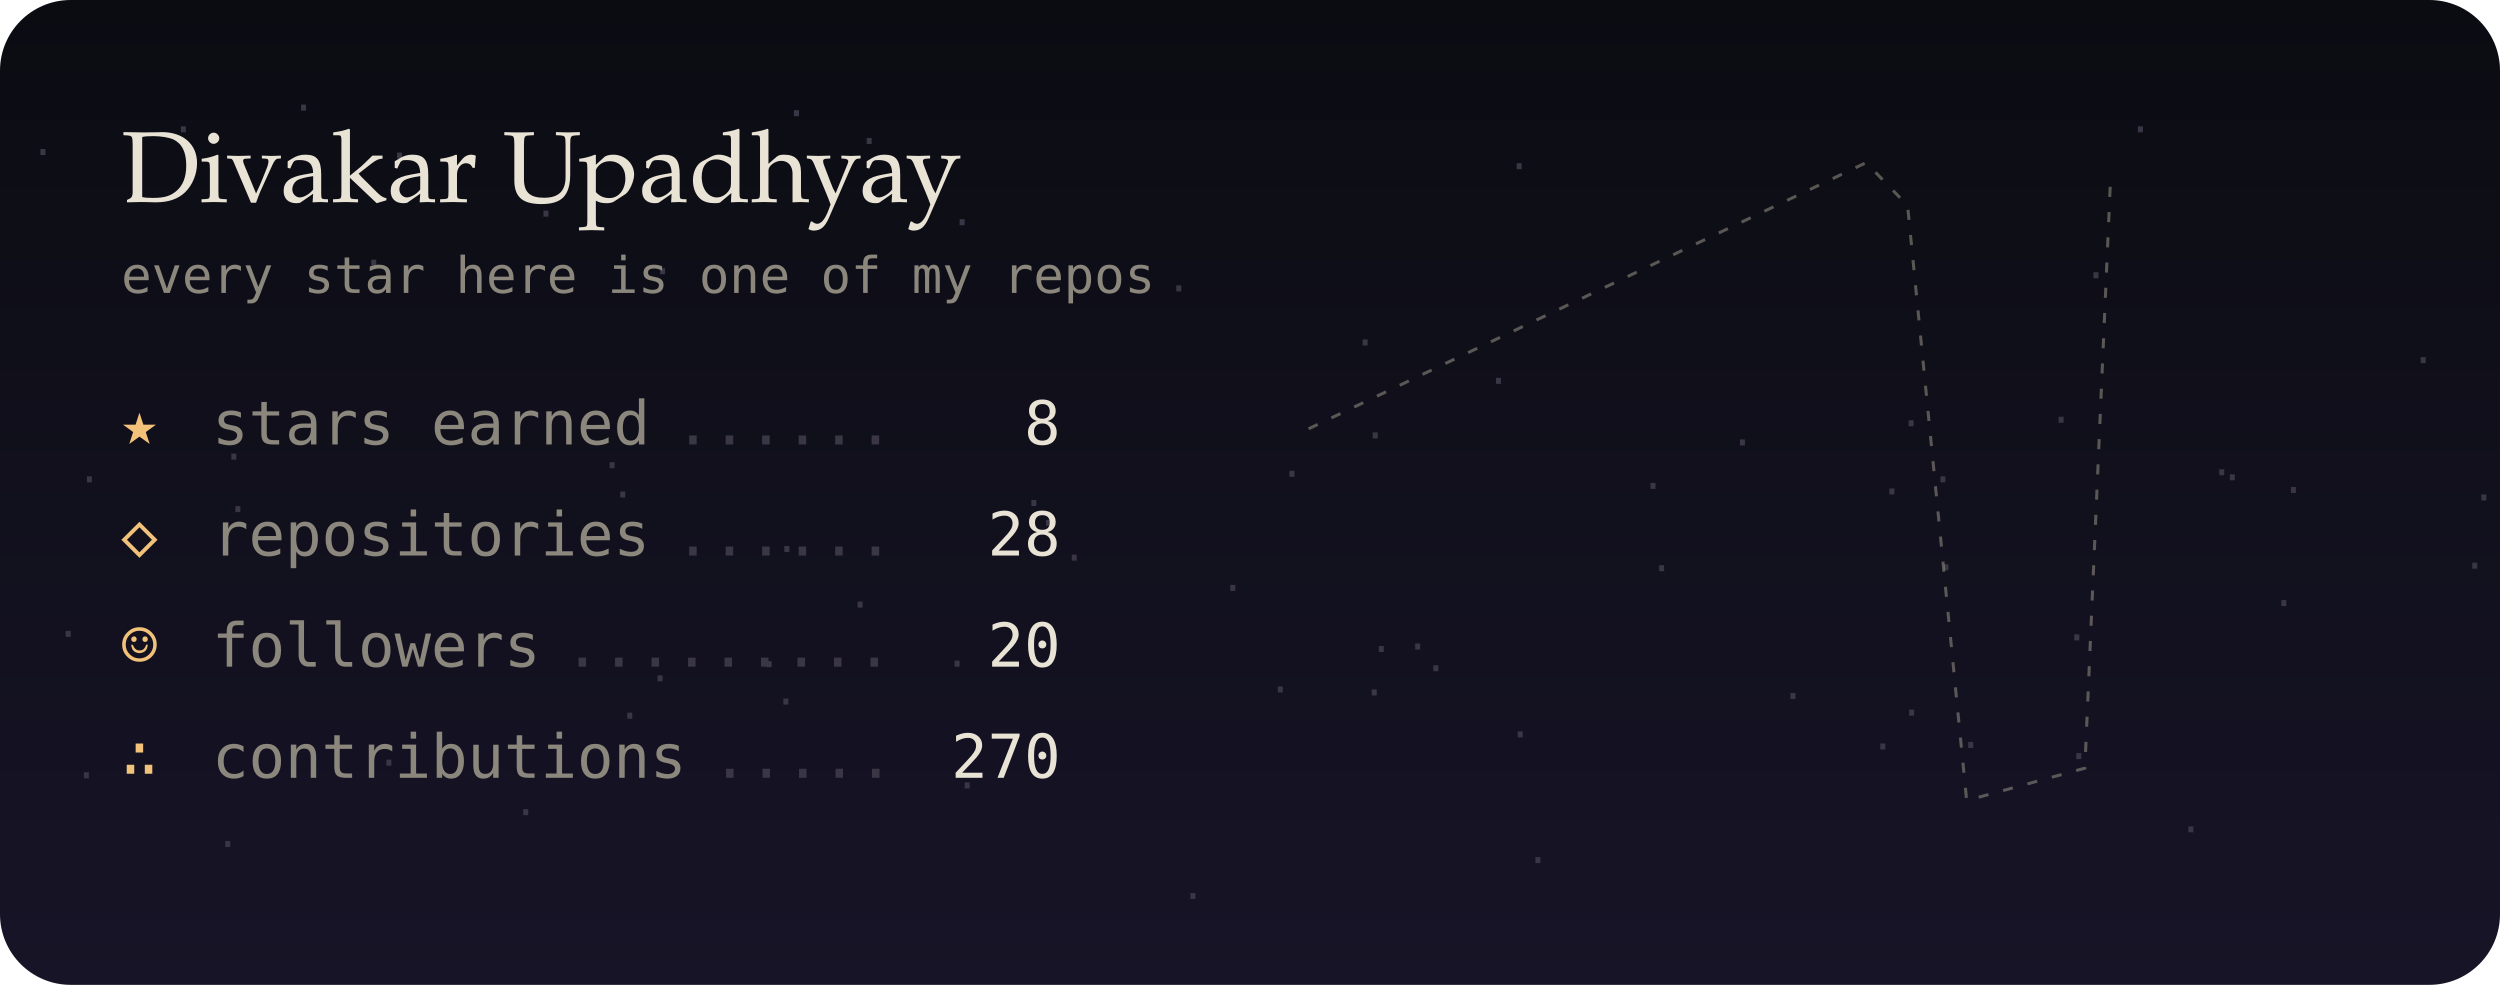
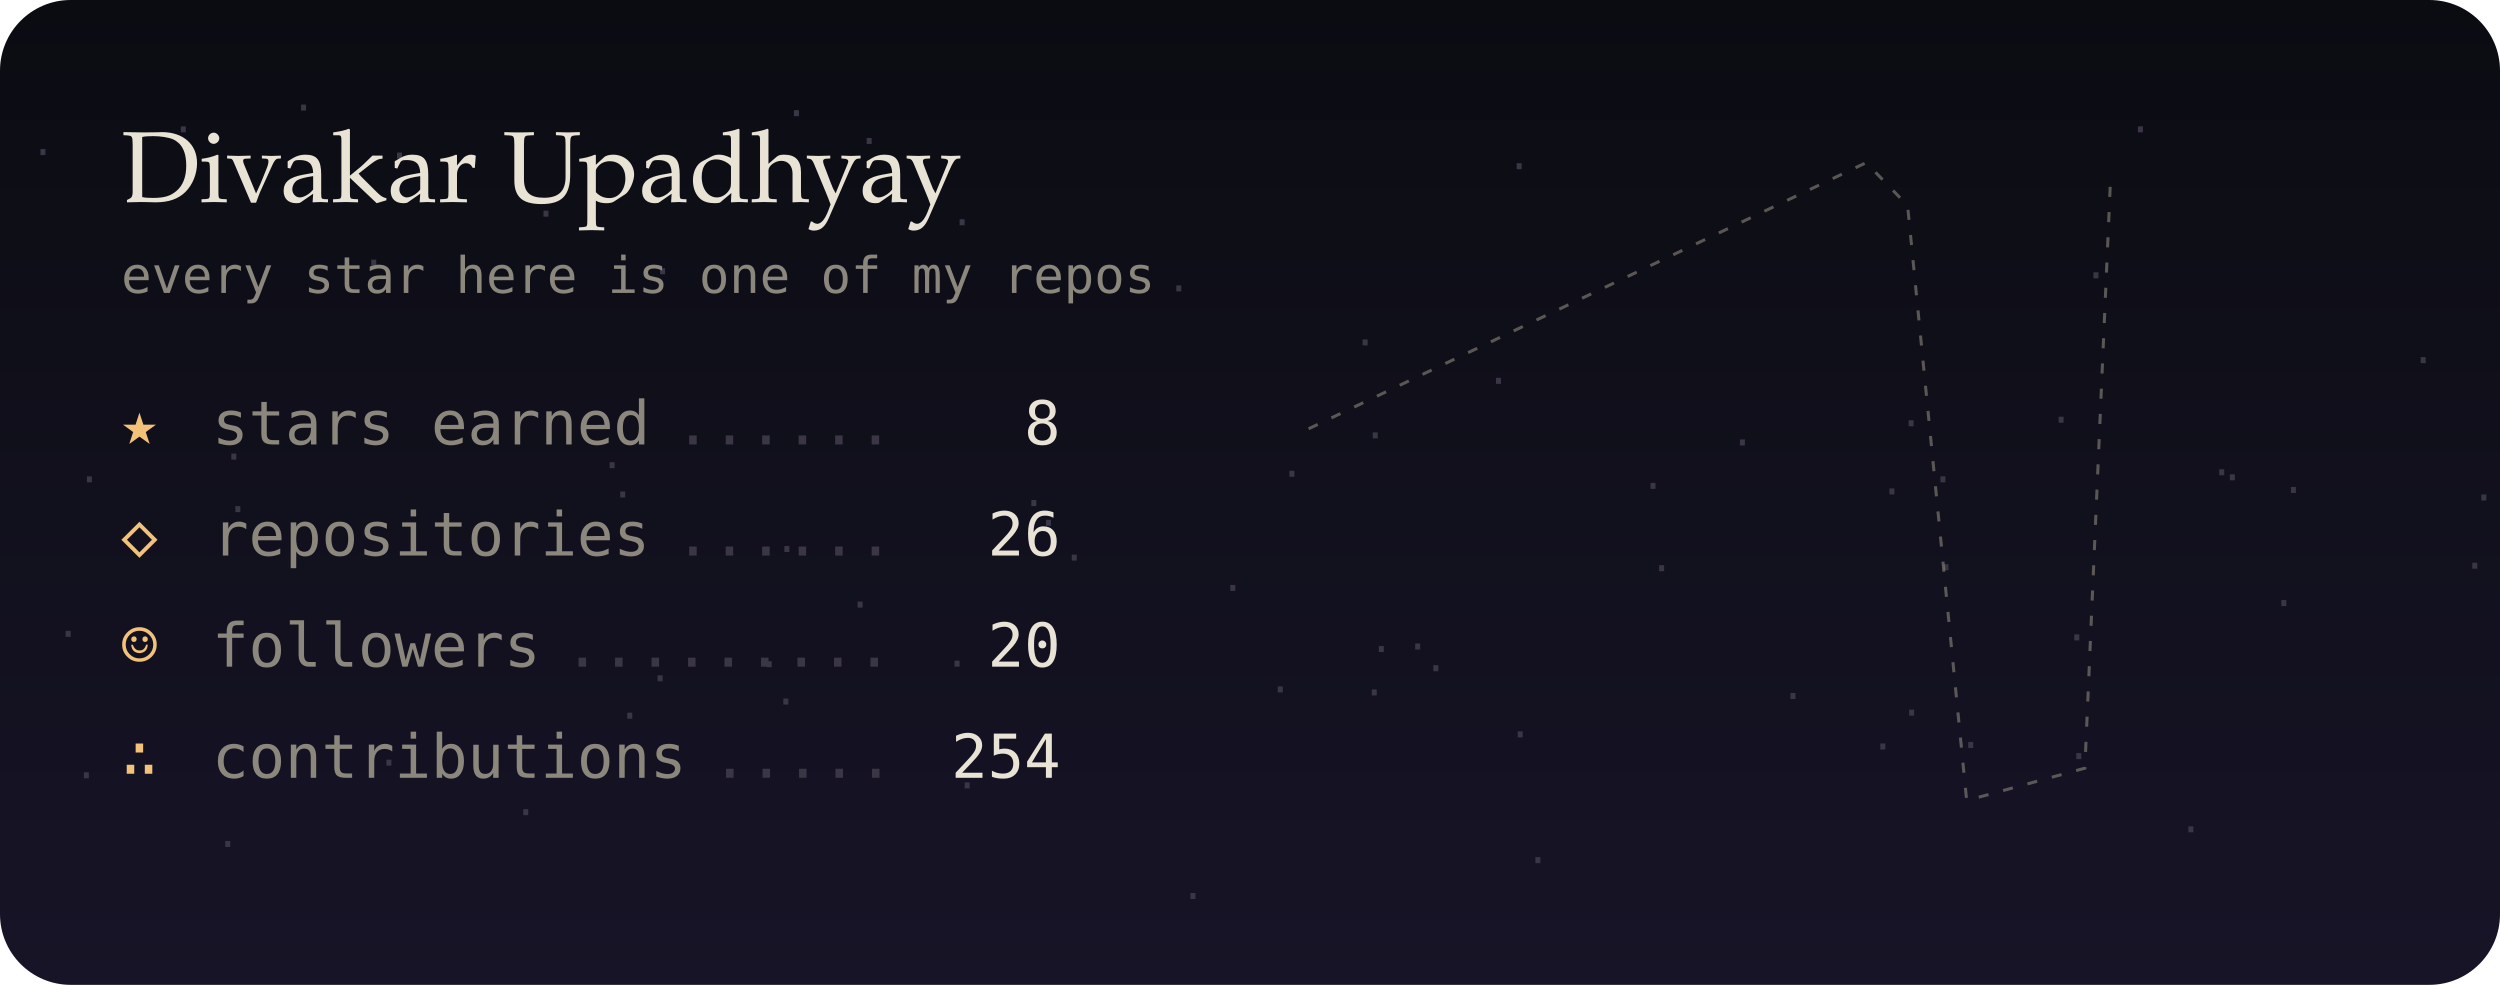
<svg xmlns="http://www.w3.org/2000/svg" viewBox="0 0 495 195" width="495" height="195" role="img" aria-label="Divakar Upadhyay's GitHub night sky">
  <defs>
    <linearGradient id="bg" x1="0" y1="0" x2="0" y2="1">
      <stop offset="0" stop-color="#0b0c12" />
      <stop offset="1" stop-color="#171427" />
    </linearGradient>
    <filter id="soft" x="-200%" y="-200%" width="500%" height="500%">
      <feGaussianBlur stdDeviation="1.4" result="b" />
      <feMerge>
        <feMergeNode in="b" />
        <feMergeNode in="SourceGraphic" />
      </feMerge>
    </filter>
    <filter id="blur" x="-50%" y="-50%" width="200%" height="200%">
      <feGaussianBlur stdDeviation="8" />
    </filter>
    <linearGradient id="glint" x1="0" x2="1">
      <stop offset="0" stop-color="#fff" stop-opacity="0" />
      <stop offset=".5" stop-color="#fff" stop-opacity=".55" />
      <stop offset="1" stop-color="#fff" stop-opacity="0" />
    </linearGradient>
  </defs>
  <style>
  text { font-family: "JetBrains Mono","SF Mono",Menlo,Consolas,"DejaVu Sans Mono",monospace; }
  .serif { font-family: "Iowan Old Style",Palatino,Georgia,serif; }
  
  .tw { animation: tw 4s ease-in-out infinite; }
  @keyframes tw { 0%,100% { opacity: 1; } 50% { opacity: .25; } }
  .shoot { animation: shoot 9s linear infinite; opacity: 0; }
  @keyframes shoot { 0%,88% { transform: translate(260px,20px); opacity: 0; } 90% { opacity: 1; } 100% { transform: translate(480px,90px); opacity: 0; } }

  @media (prefers-reduced-motion: reduce) { * { animation: none !important; } }
</style>
  <rect width="495" height="195" rx="14" fill="url(#bg)" />
  <text x="202.3" y="100.2" fill="#3a3646" font-size="8">.</text>
  <text x="267.9" y="68.4" fill="#3a3646" font-size="8">.</text>
  <text x="298.6" y="146" fill="#3a3646" font-size="8">.</text>
  <text x="278.3" y="128.6" fill="#3a3646" font-size="8">.</text>
  <text x="352.6" y="138.4" fill="#3a3646" font-size="8">.</text>
  <text x="71.6" y="52.6" fill="#3a3646" font-size="8">.</text>
  <text x="76.7" y="31.4" fill="#3a3646" font-size="8">.</text>
  <text x="101.7" y="161.4" fill="#3a3646" font-size="8">.</text>
  <text x="421.4" y="26.2" fill="#3a3646" font-size="8">.</text>
  <text x="487.6" y="112.6" fill="#3a3646" font-size="8">.</text>
  <text x="14.7" y="154.1" fill="#3a3646" font-size="8">.</text>
  <text x="412.6" y="55.1" fill="#3a3646" font-size="8">.</text>
  <text x="128.3" y="134.9" fill="#3a3646" font-size="8">.</text>
  <text x="42.7" y="167.7" fill="#3a3646" font-size="8">.</text>
  <text x="251.1" y="137.1" fill="#3a3646" font-size="8">.</text>
  <text x="128.8" y="54.3" fill="#3a3646" font-size="8">.</text>
  <text x="155.3" y="23" fill="#3a3646" font-size="8">.</text>
  <text x="382.3" y="95.5" fill="#3a3646" font-size="8">.</text>
  <text x="153.4" y="109.3" fill="#3a3646" font-size="8">.</text>
  <text x="451.7" y="97.6" fill="#3a3646" font-size="8">.</text>
  <text x="489.4" y="99.1" fill="#3a3646" font-size="8">.</text>
  <text x="44.7" y="101.4" fill="#3a3646" font-size="8">.</text>
  <text x="241.7" y="117" fill="#3a3646" font-size="8">.</text>
  <text x="324.9" y="96.8" fill="#3a3646" font-size="8">.</text>
  <text x="231" y="57.7" fill="#3a3646" font-size="8">.</text>
  <text x="376" y="84.4" fill="#3a3646" font-size="8">.</text>
  <text x="376.1" y="141.7" fill="#3a3646" font-size="8">.</text>
  <text x="387.8" y="148.1" fill="#3a3646" font-size="8">.</text>
  <text x="281.9" y="132.9" fill="#3a3646" font-size="8">.</text>
  <text x="253.4" y="94.4" fill="#3a3646" font-size="8">.</text>
  <text x="370.4" y="148.4" fill="#3a3646" font-size="8">.</text>
  <text x="233.8" y="178" fill="#3a3646" font-size="8">.</text>
  <text x="408.8" y="126.8" fill="#3a3646" font-size="8">.</text>
  <text x="449.8" y="120" fill="#3a3646" font-size="8">.</text>
  <text x="409.2" y="150.3" fill="#3a3646" font-size="8">.</text>
  <text x="105.7" y="42.9" fill="#3a3646" font-size="8">.</text>
  <text x="6.1" y="30.7" fill="#3a3646" font-size="8">.</text>
  <text x="149.9" y="132.1" fill="#3a3646" font-size="8">.</text>
  <text x="167.9" y="120.3" fill="#3a3646" font-size="8">.</text>
  <text x="33.9" y="26.2" fill="#3a3646" font-size="8">.</text>
  <text x="11.1" y="126.1" fill="#3a3646" font-size="8">.</text>
  <text x="118.8" y="92.7" fill="#3a3646" font-size="8">.</text>
  <text x="439.6" y="95.1" fill="#3a3646" font-size="8">.</text>
  <text x="120.9" y="98.5" fill="#3a3646" font-size="8">.</text>
  <text x="298.4" y="33.5" fill="#3a3646" font-size="8">.</text>
  <text x="437.5" y="94.1" fill="#3a3646" font-size="8">.</text>
  <text x="74.6" y="151.6" fill="#3a3646" font-size="8">.</text>
  <text x="189.1" y="156.1" fill="#3a3646" font-size="8">.</text>
  <text x="153.2" y="139.5" fill="#3a3646" font-size="8">.</text>
  <text x="43.9" y="91" fill="#3a3646" font-size="8">.</text>
  <text x="372.2" y="97.9" fill="#3a3646" font-size="8">.</text>
  <text x="15.3" y="95.5" fill="#3a3646" font-size="8">.</text>
  <text x="342.6" y="88.2" fill="#3a3646" font-size="8">.</text>
  <text x="169.7" y="28.5" fill="#3a3646" font-size="8">.</text>
  <text x="269.7" y="137.7" fill="#3a3646" font-size="8">.</text>
  <text x="57.7" y="21.9" fill="#3a3646" font-size="8">.</text>
  <text x="477.4" y="71.9" fill="#3a3646" font-size="8">.</text>
  <text x="269.9" y="86.8" fill="#3a3646" font-size="8">.</text>
  <text x="210.3" y="111" fill="#3a3646" font-size="8">.</text>
  <text x="382.9" y="112.9" fill="#3a3646" font-size="8">.</text>
  <text x="302.1" y="170.9" fill="#3a3646" font-size="8">.</text>
  <text x="271.1" y="129.1" fill="#3a3646" font-size="8">.</text>
  <text x="188.1" y="44.6" fill="#3a3646" font-size="8">.</text>
  <text x="187.1" y="132" fill="#3a3646" font-size="8">.</text>
  <text x="326.6" y="113.1" fill="#3a3646" font-size="8">.</text>
  <text x="205.2" y="104.1" fill="#3a3646" font-size="8">.</text>
  <text x="431.4" y="164.8" fill="#3a3646" font-size="8">.</text>
  <text x="405.7" y="83.7" fill="#3a3646" font-size="8">.</text>
  <text x="122.3" y="142.3" fill="#3a3646" font-size="8">.</text>
  <text x="294.3" y="76" fill="#3a3646" font-size="8">.</text>
  <polyline points="259.1,84.9 369.5,32.2 377.7,40.7 389.4,158.5 412.8,152.1 417.9,35.1" fill="none" stroke="#8c877c" stroke-width="0.6" stroke-dasharray="2 3" opacity=".6" />
-   <text class="tw" x="369.5" y="35.2" font-size="20" fill="#e8e4f0" text-anchor="middle" style="animation-delay:-1.1s;animation-duration:6.9s" filter="url(#soft)" />
-   <text class="tw" x="377.7" y="43.7" font-size="17" fill="#e8e4f0" text-anchor="middle" style="animation-delay:-3.5s;animation-duration:6.5s" filter="url(#soft)" />
-   <text class="tw" x="389.4" y="161.5" font-size="11" fill="#e8e4f0" text-anchor="middle" style="animation-delay:-4.1s;animation-duration:6.9s" />
-   <text class="tw" x="259.1" y="87.9" font-size="8" fill="#e8e4f0" text-anchor="middle" style="animation-delay:-5.6s;animation-duration:6.2s" />
-   <text class="tw" x="412.8" y="155.1" font-size="8" fill="#e8e4f0" text-anchor="middle" style="animation-delay:-5.3s;animation-duration:5.8s" />
-   <text class="tw" x="417.9" y="38.1" font-size="8" fill="#e8e4f0" text-anchor="middle" style="animation-delay:-4.2s;animation-duration:4.4s" />
-   <text class="tw" x="320.7" y="45.7" font-size="8" fill="#e8e4f0" text-anchor="middle" style="animation-delay:-0.3s;animation-duration:5.9s" />
-   <text class="tw" x="306.7" y="156.7" font-size="8" fill="#e8e4f0" text-anchor="middle" style="animation-delay:-3.8s;animation-duration:3.9s" />
-   <text class="tw" x="281.1" y="47.9" font-size="8" fill="#e8e4f0" text-anchor="middle" style="animation-delay:-0.9s;animation-duration:5s" />
-   <text class="tw" x="326.4" y="143.6" font-size="8" fill="#e8e4f0" text-anchor="middle" style="animation-delay:-5.5s;animation-duration:4.9s" />
-   <text class="tw" x="265.7" y="86.3" font-size="8" fill="#e8e4f0" text-anchor="middle" style="animation-delay:-4.3s;animation-duration:3.2s" />
-   <text class="tw" x="432.4" y="31.7" font-size="8" fill="#e8e4f0" text-anchor="middle" style="animation-delay:-5.2s;animation-duration:3.6s" />
-   <text class="tw" x="305.5" y="50.3" font-size="8" fill="#e8e4f0" text-anchor="middle" style="animation-delay:-5.5s;animation-duration:3.3s" />
-   <text class="tw" x="343.9" y="128.5" font-size="8" fill="#e8e4f0" text-anchor="middle" style="animation-delay:-5.7s;animation-duration:5.5s" />
-   <text class="tw" x="298.3" y="154" font-size="8" fill="#e8e4f0" text-anchor="middle" style="animation-delay:-3.9s;animation-duration:3.1s" />
-   <text class="tw" x="278.4" y="90.5" font-size="8" fill="#e8e4f0" text-anchor="middle" style="animation-delay:-2.4s;animation-duration:6.9s" />
-   <text class="tw" x="276" y="48.5" font-size="8" fill="#e8e4f0" text-anchor="middle" style="animation-delay:-0.8s;animation-duration:3.4s" />
-   <text class="tw" x="309.4" y="73.7" font-size="8" fill="#e8e4f0" text-anchor="middle" style="animation-delay:-3s;animation-duration:6.1s" />
-   <text class="tw" x="400.6" y="106.1" font-size="8" fill="#e8e4f0" text-anchor="middle" style="animation-delay:-4.8s;animation-duration:6.4s" />
-   <text class="tw" x="308.7" y="81.2" font-size="8" fill="#e8e4f0" text-anchor="middle" style="animation-delay:-5.1s;animation-duration:6.6s" />
-   <text class="tw" x="409.2" y="41.5" font-size="8" fill="#e8e4f0" text-anchor="middle" style="animation-delay:-4.4s;animation-duration:5.3s" />
-   <text class="tw" x="269.2" y="51.4" font-size="8" fill="#e8e4f0" text-anchor="middle" style="animation-delay:-3.6s;animation-duration:6.3s" />
-   <text class="tw" x="430.6" y="86.5" font-size="8" fill="#e8e4f0" text-anchor="middle" style="animation-delay:-3.9s;animation-duration:6.2s" />
-   <text class="tw" x="446.6" y="138.3" font-size="8" fill="#e8e4f0" text-anchor="middle" style="animation-delay:-4.7s;animation-duration:6.9s" />
-   <text class="tw" x="431" y="121" font-size="8" fill="#e8e4f0" text-anchor="middle" style="animation-delay:-4.4s;animation-duration:4s" />
-   <text class="tw" x="437.3" y="72.2" font-size="8" fill="#e8e4f0" text-anchor="middle" style="animation-delay:-5.4s;animation-duration:4.9s" />
+   <text class="tw" x="369.5" y="35.2" font-size="20" fill="#e8e4f0" text-anchor="middle" style="animation-delay:-4.9s;animation-duration:5.7s" filter="url(#soft)" />
+   <text class="tw" x="377.7" y="43.7" font-size="17" fill="#e8e4f0" text-anchor="middle" style="animation-delay:-5.1s;animation-duration:4.3s" filter="url(#soft)" />
+   <text class="tw" x="389.4" y="161.5" font-size="11" fill="#e8e4f0" text-anchor="middle" style="animation-delay:-1.1s;animation-duration:6.9s" />
+   <text class="tw" x="259.1" y="87.9" font-size="8" fill="#e8e4f0" text-anchor="middle" style="animation-delay:-3.5s;animation-duration:6.5s" />
+   <text class="tw" x="412.8" y="155.1" font-size="8" fill="#e8e4f0" text-anchor="middle" style="animation-delay:-4.1s;animation-duration:6.9s" />
+   <text class="tw" x="417.9" y="38.1" font-size="8" fill="#e8e4f0" text-anchor="middle" style="animation-delay:-5.6s;animation-duration:6.2s" />
+   <text class="tw" x="320.7" y="45.7" font-size="8" fill="#e8e4f0" text-anchor="middle" style="animation-delay:-5.3s;animation-duration:5.8s" />
+   <text class="tw" x="306.7" y="156.7" font-size="8" fill="#e8e4f0" text-anchor="middle" style="animation-delay:-4.2s;animation-duration:4.4s" />
+   <text class="tw" x="281.1" y="47.9" font-size="8" fill="#e8e4f0" text-anchor="middle" style="animation-delay:-0.3s;animation-duration:5.9s" />
+   <text class="tw" x="326.4" y="143.6" font-size="8" fill="#e8e4f0" text-anchor="middle" style="animation-delay:-3.8s;animation-duration:3.9s" />
+   <text class="tw" x="265.7" y="86.3" font-size="8" fill="#e8e4f0" text-anchor="middle" style="animation-delay:-0.9s;animation-duration:5s" />
+   <text class="tw" x="432.4" y="31.7" font-size="8" fill="#e8e4f0" text-anchor="middle" style="animation-delay:-5.5s;animation-duration:4.9s" />
+   <text class="tw" x="305.5" y="50.3" font-size="8" fill="#e8e4f0" text-anchor="middle" style="animation-delay:-4.3s;animation-duration:3.2s" />
+   <text class="tw" x="343.9" y="128.5" font-size="8" fill="#e8e4f0" text-anchor="middle" style="animation-delay:-5.2s;animation-duration:3.6s" />
+   <text class="tw" x="298.3" y="154" font-size="8" fill="#e8e4f0" text-anchor="middle" style="animation-delay:-5.5s;animation-duration:3.3s" />
+   <text class="tw" x="278.4" y="90.5" font-size="8" fill="#e8e4f0" text-anchor="middle" style="animation-delay:-5.7s;animation-duration:5.5s" />
+   <text class="tw" x="276" y="48.5" font-size="8" fill="#e8e4f0" text-anchor="middle" style="animation-delay:-3.9s;animation-duration:3.1s" />
+   <text class="tw" x="309.4" y="73.7" font-size="8" fill="#e8e4f0" text-anchor="middle" style="animation-delay:-2.4s;animation-duration:6.9s" />
+   <text class="tw" x="400.6" y="106.1" font-size="8" fill="#e8e4f0" text-anchor="middle" style="animation-delay:-0.8s;animation-duration:3.4s" />
+   <text class="tw" x="308.7" y="81.2" font-size="8" fill="#e8e4f0" text-anchor="middle" style="animation-delay:-3s;animation-duration:6.1s" />
+   <text class="tw" x="409.2" y="41.5" font-size="8" fill="#e8e4f0" text-anchor="middle" style="animation-delay:-4.8s;animation-duration:6.4s" />
+   <text class="tw" x="269.2" y="51.4" font-size="8" fill="#e8e4f0" text-anchor="middle" style="animation-delay:-5.1s;animation-duration:6.6s" />
+   <text class="tw" x="430.6" y="86.5" font-size="8" fill="#e8e4f0" text-anchor="middle" style="animation-delay:-4.4s;animation-duration:5.3s" />
+   <text class="tw" x="446.6" y="138.3" font-size="8" fill="#e8e4f0" text-anchor="middle" style="animation-delay:-3.6s;animation-duration:6.3s" />
  <g class="shoot">
    <line x1="0" y1="0" x2="34" y2="10" stroke="#e8e4f0" stroke-width="1.2" stroke-linecap="round" opacity=".8" />
  </g>
  <text x="24" y="40" class="serif" font-size="20" fill="#e9e3d6">Divakar Upadhyay</text>
  <text x="24" y="58" font-size="10" fill="#8c877c">every star here is one of my repos</text>
  <text x="24" y="88" font-size="12" fill="#f2c27b">★</text>
  <text x="42" y="88" font-size="12" fill="#8c877c">stars earned</text>
  <text x="210" y="88" font-size="12" fill="#e9e3d6" text-anchor="end">8</text>
  <text x="133.6" y="88" font-size="12" fill="#3a3646">......</text>
  <text x="24" y="110" font-size="12" fill="#f2c27b">◇</text>
  <text x="42" y="110" font-size="12" fill="#8c877c">repositories</text>
-   <text x="210" y="110" font-size="12" fill="#e9e3d6" text-anchor="end">28</text>
+   <text x="210" y="110" font-size="12" fill="#e9e3d6" text-anchor="end">26</text>
  <text x="133.6" y="110" font-size="12" fill="#3a3646">......</text>
  <text x="24" y="132" font-size="12" fill="#f2c27b">☺</text>
  <text x="42" y="132" font-size="12" fill="#8c877c">followers</text>
  <text x="210" y="132" font-size="12" fill="#e9e3d6" text-anchor="end">20</text>
  <text x="111.7" y="132" font-size="12" fill="#3a3646">.........</text>
  <text x="24" y="154" font-size="12" fill="#f2c27b">∴</text>
  <text x="42" y="154" font-size="12" fill="#8c877c">contributions</text>
-   <text x="210" y="154" font-size="12" fill="#e9e3d6" text-anchor="end">270</text>
+   <text x="210" y="154" font-size="12" fill="#e9e3d6" text-anchor="end">254</text>
  <text x="140.9" y="154" font-size="12" fill="#3a3646">.....</text>
</svg>
